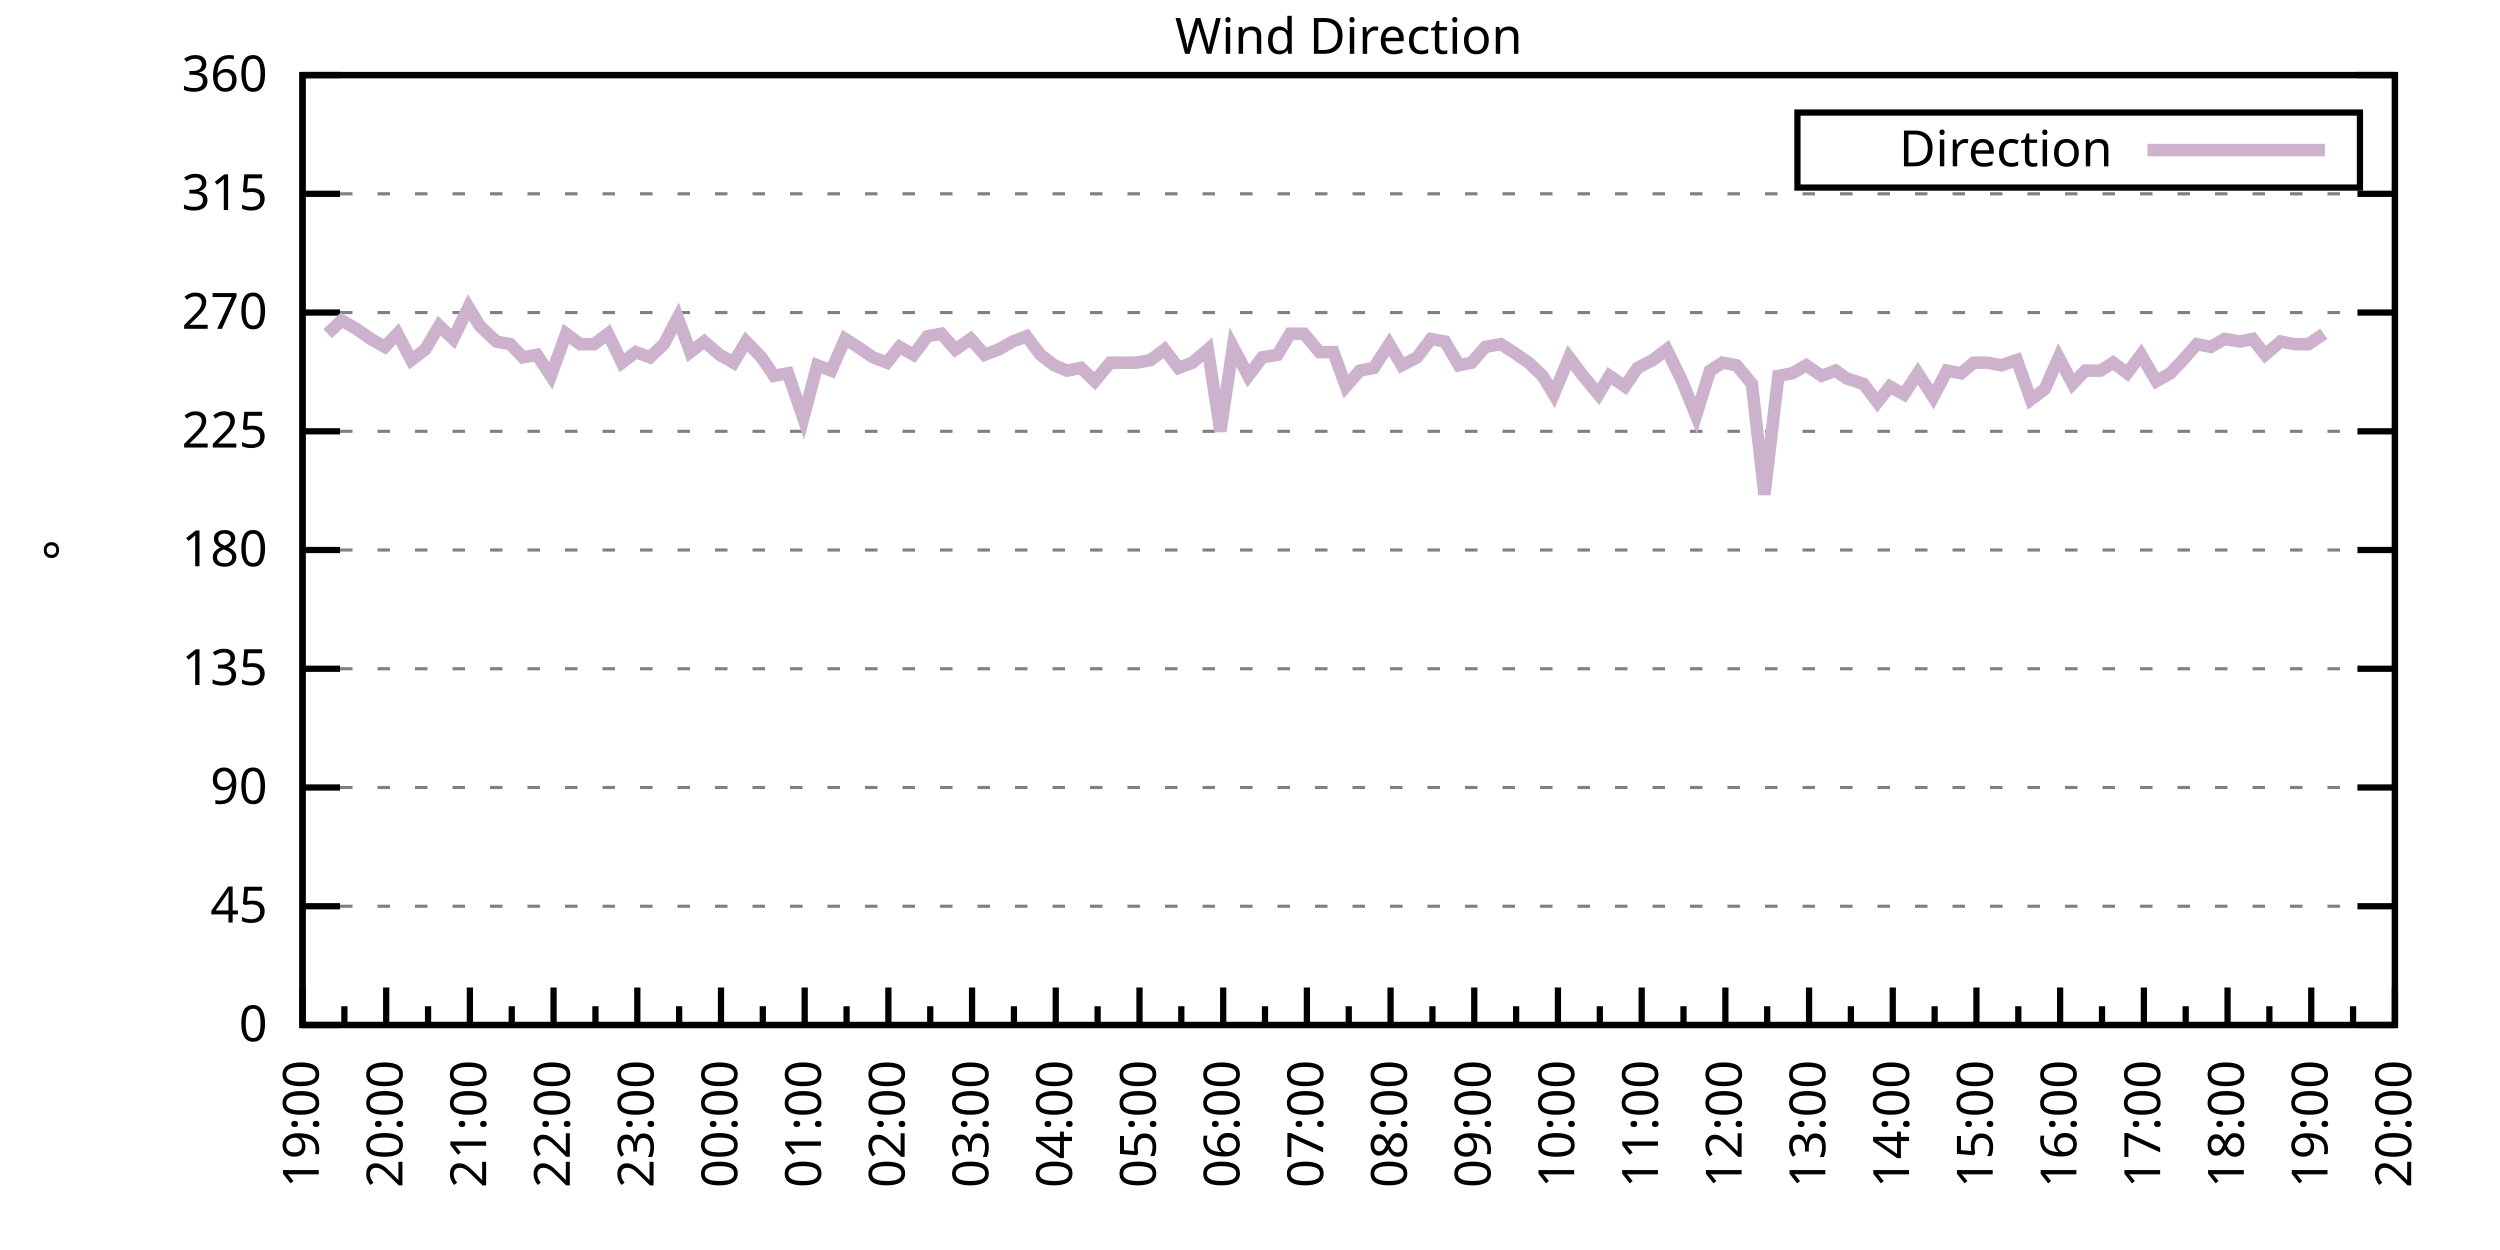
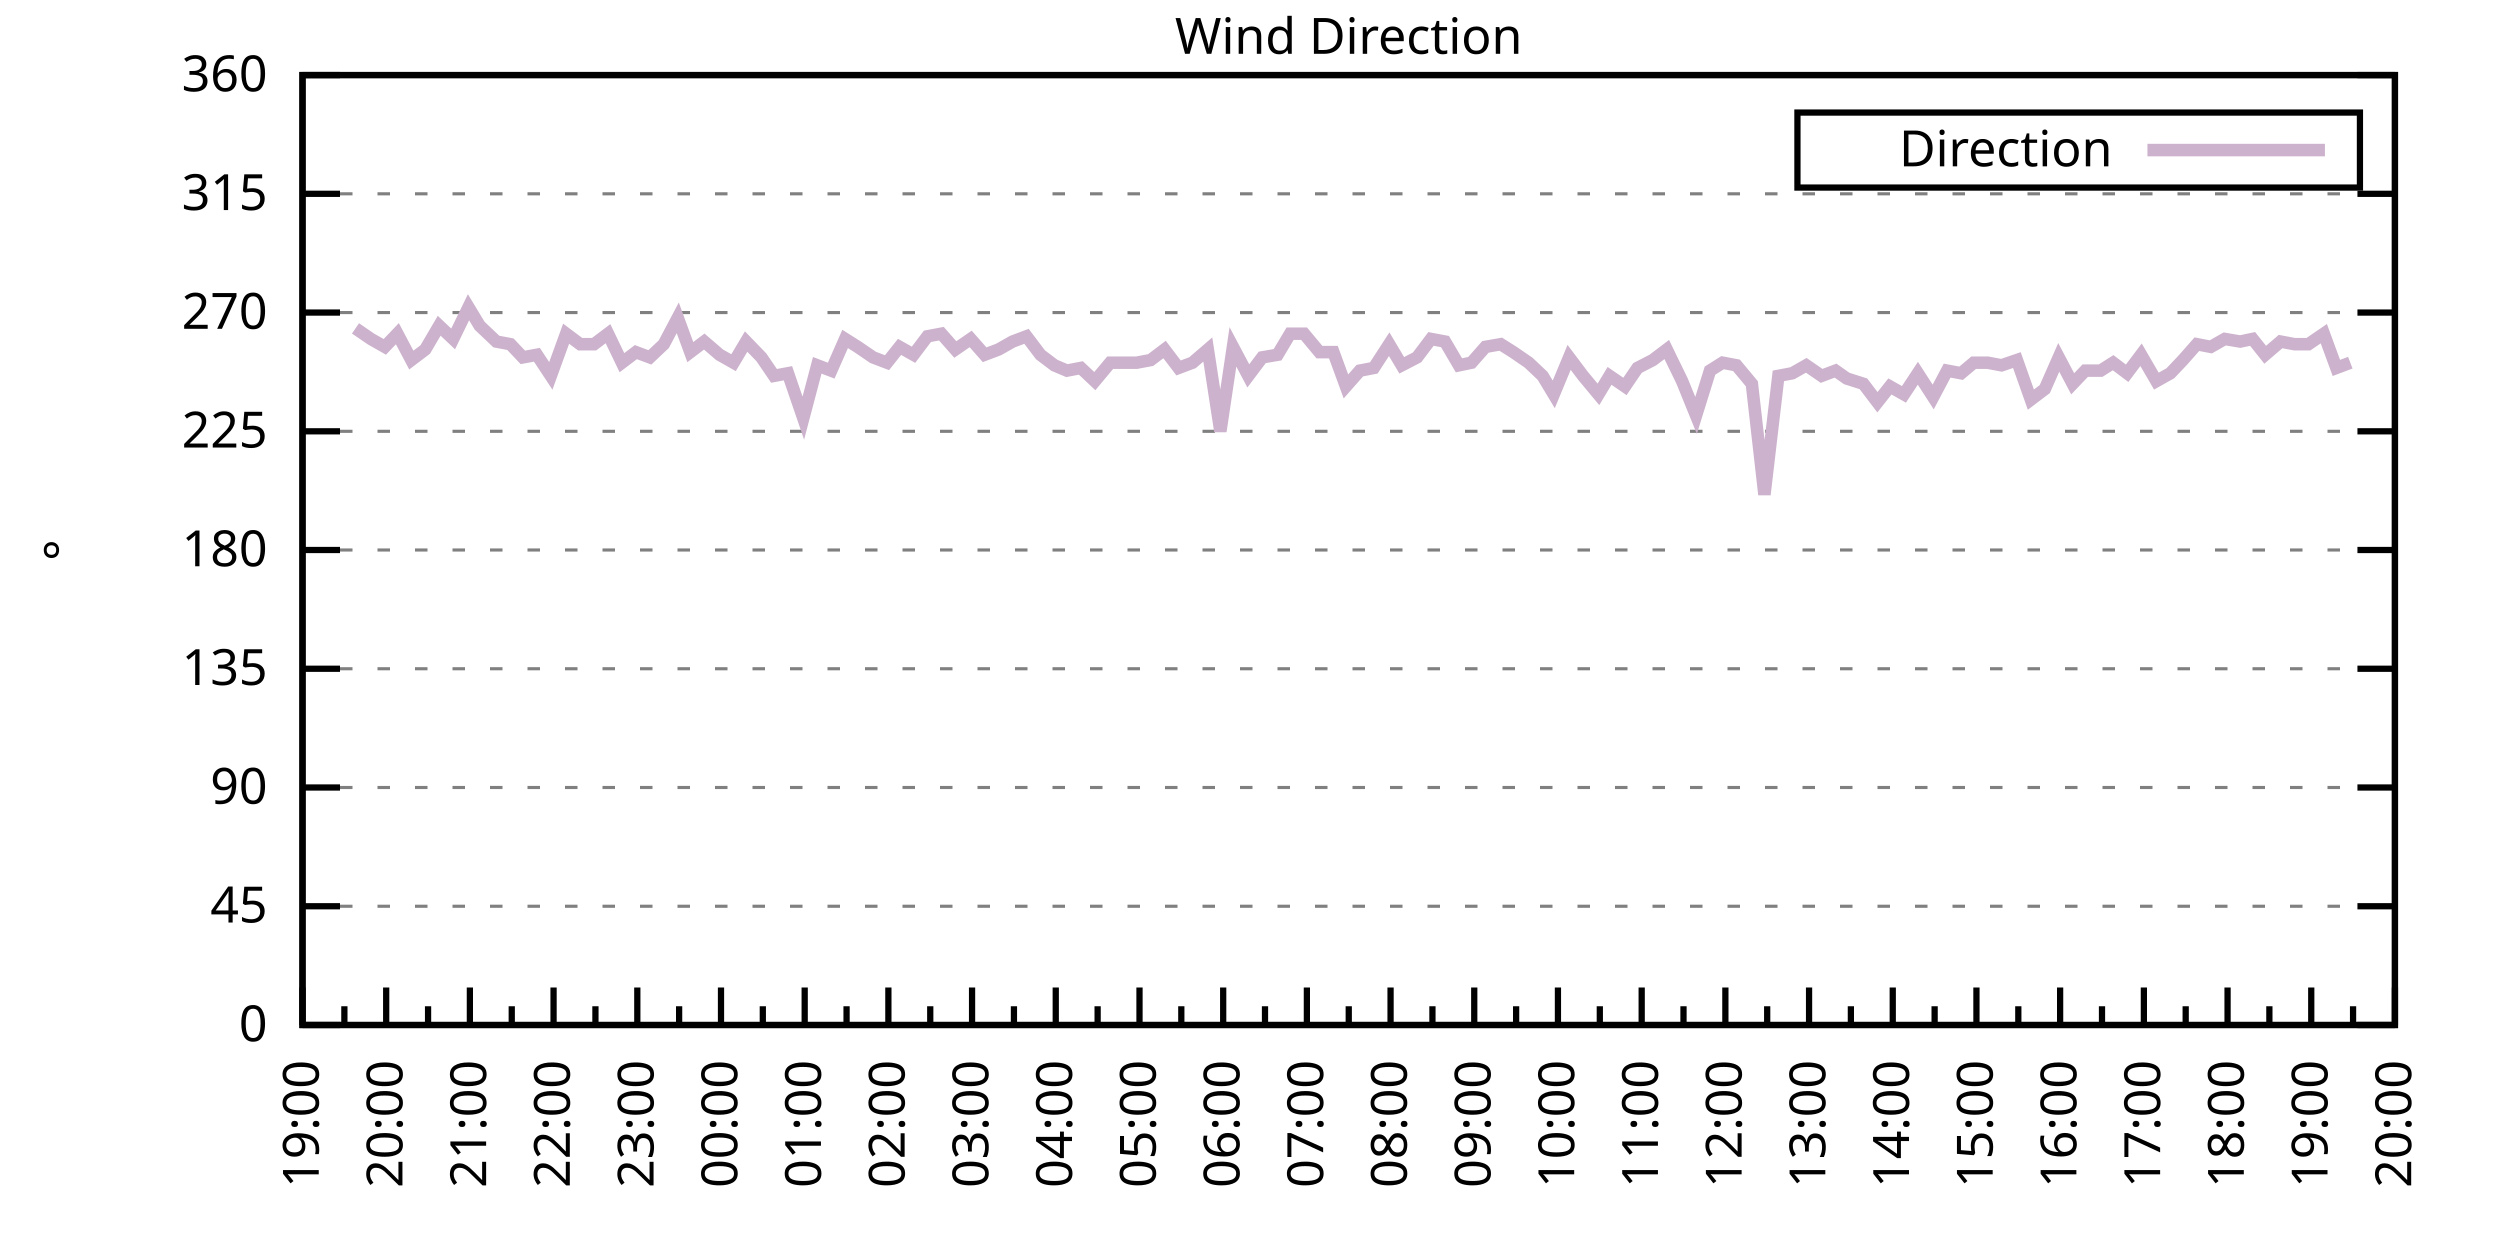
<svg xmlns="http://www.w3.org/2000/svg" xmlns:xlink="http://www.w3.org/1999/xlink" width="400" height="200" viewBox="0 0 400 200">
  <g id="gnuplot_canvas">
    <rect x="0" y="0" width="400" height="200" fill="none" />
    <defs>
      <circle id="gpDot" r="0.5" stroke-width="0.5" stroke="currentColor" />
      <path id="gpPt0" stroke-width="0.333" stroke="currentColor" d="M-1,0 h2 M0,-1 v2" />
      <path id="gpPt1" stroke-width="0.333" stroke="currentColor" d="M-1,-1 L1,1 M1,-1 L-1,1" />
      <path id="gpPt2" stroke-width="0.333" stroke="currentColor" d="M-1,0 L1,0 M0,-1 L0,1 M-1,-1 L1,1 M-1,1 L1,-1" />
      <rect id="gpPt3" stroke-width="0.333" stroke="currentColor" x="-1" y="-1" width="2" height="2" />
      <rect id="gpPt4" stroke-width="0.333" stroke="currentColor" fill="currentColor" x="-1" y="-1" width="2" height="2" />
      <circle id="gpPt5" stroke-width="0.333" stroke="currentColor" cx="0" cy="0" r="1" />
      <use xlink:href="#gpPt5" id="gpPt6" fill="currentColor" stroke="none" />
      <path id="gpPt7" stroke-width="0.333" stroke="currentColor" d="M0,-1.33 L-1.33,0.67 L1.33,0.67 z" />
      <use xlink:href="#gpPt7" id="gpPt8" fill="currentColor" stroke="none" />
      <use xlink:href="#gpPt7" id="gpPt9" stroke="currentColor" transform="rotate(180)" />
      <use xlink:href="#gpPt9" id="gpPt10" fill="currentColor" stroke="none" />
      <use xlink:href="#gpPt3" id="gpPt11" stroke="currentColor" transform="rotate(45)" />
      <use xlink:href="#gpPt11" id="gpPt12" fill="currentColor" stroke="none" />
      <path id="gpPt13" stroke-width="0.333" stroke="currentColor" d="M0,1.330 L1.265,0.411 L0.782,-1.067 L-0.782,-1.076 L-1.265,0.411 z" />
      <use xlink:href="#gpPt13" id="gpPt14" fill="currentColor" stroke="none" />
      <filter id="textbox" filterUnits="objectBoundingBox" x="0" y="0" height="1" width="1">
        <feFlood flood-color="white" flood-opacity="1" result="bgnd" />
        <feComposite in="SourceGraphic" in2="bgnd" operator="atop" />
      </filter>
      <filter id="greybox" filterUnits="objectBoundingBox" x="0" y="0" height="1" width="1">
        <feFlood flood-color="lightgrey" flood-opacity="1" result="grey" />
        <feComposite in="SourceGraphic" in2="grey" operator="atop" />
      </filter>
    </defs>
    <g fill="none" color="white" stroke="currentColor" stroke-width="1.00" stroke-linecap="butt" stroke-linejoin="miter">
</g>
    <g fill="none" color="black" stroke="currentColor" stroke-width="1.00" stroke-linecap="butt" stroke-linejoin="miter">
      <g stroke="none" shape-rendering="crispEdges">
        <polygon fill="rgb(255, 255, 255)" points="48.40,164.00 383.18,164.00 383.18,12.02 48.40,12.02 " />
      </g>
    </g>
    <g fill="none" color="black" stroke="currentColor" stroke-width="1.00" stroke-linecap="butt" stroke-linejoin="miter">
</g>
    <g fill="none" color="black" stroke="black" stroke-width="0.50" stroke-linecap="butt" stroke-linejoin="miter">
</g>
    <g fill="none" color="gray" stroke="currentColor" stroke-width="0.50" stroke-linecap="butt" stroke-linejoin="miter">
      <path stroke="gray" stroke-dasharray="2,4" class="gridline" d="M48.40,164.00 L383.19,164.00  " />
    </g>
    <g fill="none" color="gray" stroke="gray" stroke-width="1.00" stroke-linecap="butt" stroke-linejoin="miter">
</g>
    <g fill="none" color="black" stroke="currentColor" stroke-width="1.00" stroke-linecap="butt" stroke-linejoin="miter">
      <path stroke="black" d="M48.40,164.00 L54.40,164.00 M383.19,164.00 L377.19,164.00  " />
      <g transform="translate(42.80,166.60)" stroke="none" fill="black" font-family="Sans" font-size="8.00" text-anchor="end">
        <text>
          <tspan font-family="Sans"> 0</tspan>
        </text>
      </g>
    </g>
    <g fill="none" color="black" stroke="currentColor" stroke-width="1.00" stroke-linecap="butt" stroke-linejoin="miter">
</g>
    <g fill="none" color="black" stroke="black" stroke-width="0.50" stroke-linecap="butt" stroke-linejoin="miter">
</g>
    <g fill="none" color="gray" stroke="currentColor" stroke-width="0.50" stroke-linecap="butt" stroke-linejoin="miter">
      <path stroke="gray" stroke-dasharray="2,4" class="gridline" d="M48.40,145.00 L383.19,145.00  " />
    </g>
    <g fill="none" color="gray" stroke="gray" stroke-width="1.00" stroke-linecap="butt" stroke-linejoin="miter">
</g>
    <g fill="none" color="black" stroke="currentColor" stroke-width="1.00" stroke-linecap="butt" stroke-linejoin="miter">
      <path stroke="black" d="M48.40,145.00 L54.40,145.00 M383.19,145.00 L377.19,145.00  " />
      <g transform="translate(42.80,147.60)" stroke="none" fill="black" font-family="Sans" font-size="8.00" text-anchor="end">
        <text>
          <tspan font-family="Sans"> 45</tspan>
        </text>
      </g>
    </g>
    <g fill="none" color="black" stroke="currentColor" stroke-width="1.00" stroke-linecap="butt" stroke-linejoin="miter">
</g>
    <g fill="none" color="black" stroke="black" stroke-width="0.50" stroke-linecap="butt" stroke-linejoin="miter">
</g>
    <g fill="none" color="gray" stroke="currentColor" stroke-width="0.50" stroke-linecap="butt" stroke-linejoin="miter">
      <path stroke="gray" stroke-dasharray="2,4" class="gridline" d="M48.40,126.00 L383.19,126.00  " />
    </g>
    <g fill="none" color="gray" stroke="gray" stroke-width="1.00" stroke-linecap="butt" stroke-linejoin="miter">
</g>
    <g fill="none" color="black" stroke="currentColor" stroke-width="1.00" stroke-linecap="butt" stroke-linejoin="miter">
      <path stroke="black" d="M48.40,126.00 L54.40,126.00 M383.19,126.00 L377.19,126.00  " />
      <g transform="translate(42.80,128.60)" stroke="none" fill="black" font-family="Sans" font-size="8.00" text-anchor="end">
        <text>
          <tspan font-family="Sans"> 90</tspan>
        </text>
      </g>
    </g>
    <g fill="none" color="black" stroke="currentColor" stroke-width="1.00" stroke-linecap="butt" stroke-linejoin="miter">
</g>
    <g fill="none" color="black" stroke="black" stroke-width="0.50" stroke-linecap="butt" stroke-linejoin="miter">
</g>
    <g fill="none" color="gray" stroke="currentColor" stroke-width="0.50" stroke-linecap="butt" stroke-linejoin="miter">
      <path stroke="gray" stroke-dasharray="2,4" class="gridline" d="M48.40,107.00 L383.19,107.00  " />
    </g>
    <g fill="none" color="gray" stroke="gray" stroke-width="1.00" stroke-linecap="butt" stroke-linejoin="miter">
</g>
    <g fill="none" color="black" stroke="currentColor" stroke-width="1.00" stroke-linecap="butt" stroke-linejoin="miter">
      <path stroke="black" d="M48.40,107.00 L54.40,107.00 M383.19,107.00 L377.19,107.00  " />
      <g transform="translate(42.80,109.60)" stroke="none" fill="black" font-family="Sans" font-size="8.00" text-anchor="end">
        <text>
          <tspan font-family="Sans"> 135</tspan>
        </text>
      </g>
    </g>
    <g fill="none" color="black" stroke="currentColor" stroke-width="1.00" stroke-linecap="butt" stroke-linejoin="miter">
</g>
    <g fill="none" color="black" stroke="black" stroke-width="0.50" stroke-linecap="butt" stroke-linejoin="miter">
</g>
    <g fill="none" color="gray" stroke="currentColor" stroke-width="0.50" stroke-linecap="butt" stroke-linejoin="miter">
      <path stroke="gray" stroke-dasharray="2,4" class="gridline" d="M48.40,88.00 L383.19,88.00  " />
    </g>
    <g fill="none" color="gray" stroke="gray" stroke-width="1.00" stroke-linecap="butt" stroke-linejoin="miter">
</g>
    <g fill="none" color="black" stroke="currentColor" stroke-width="1.00" stroke-linecap="butt" stroke-linejoin="miter">
      <path stroke="black" d="M48.40,88.00 L54.40,88.00 M383.19,88.00 L377.19,88.00  " />
      <g transform="translate(42.80,90.60)" stroke="none" fill="black" font-family="Sans" font-size="8.00" text-anchor="end">
        <text>
          <tspan font-family="Sans"> 180</tspan>
        </text>
      </g>
    </g>
    <g fill="none" color="black" stroke="currentColor" stroke-width="1.00" stroke-linecap="butt" stroke-linejoin="miter">
</g>
    <g fill="none" color="black" stroke="black" stroke-width="0.50" stroke-linecap="butt" stroke-linejoin="miter">
</g>
    <g fill="none" color="gray" stroke="currentColor" stroke-width="0.50" stroke-linecap="butt" stroke-linejoin="miter">
      <path stroke="gray" stroke-dasharray="2,4" class="gridline" d="M48.40,69.01 L383.19,69.01  " />
    </g>
    <g fill="none" color="gray" stroke="gray" stroke-width="1.00" stroke-linecap="butt" stroke-linejoin="miter">
</g>
    <g fill="none" color="black" stroke="currentColor" stroke-width="1.00" stroke-linecap="butt" stroke-linejoin="miter">
      <path stroke="black" d="M48.40,69.01 L54.40,69.01 M383.19,69.01 L377.19,69.01  " />
      <g transform="translate(42.80,71.61)" stroke="none" fill="black" font-family="Sans" font-size="8.00" text-anchor="end">
        <text>
          <tspan font-family="Sans"> 225</tspan>
        </text>
      </g>
    </g>
    <g fill="none" color="black" stroke="currentColor" stroke-width="1.00" stroke-linecap="butt" stroke-linejoin="miter">
</g>
    <g fill="none" color="black" stroke="black" stroke-width="0.50" stroke-linecap="butt" stroke-linejoin="miter">
</g>
    <g fill="none" color="gray" stroke="currentColor" stroke-width="0.50" stroke-linecap="butt" stroke-linejoin="miter">
      <path stroke="gray" stroke-dasharray="2,4" class="gridline" d="M48.40,50.01 L383.19,50.01  " />
    </g>
    <g fill="none" color="gray" stroke="gray" stroke-width="1.00" stroke-linecap="butt" stroke-linejoin="miter">
</g>
    <g fill="none" color="black" stroke="currentColor" stroke-width="1.00" stroke-linecap="butt" stroke-linejoin="miter">
      <path stroke="black" d="M48.40,50.01 L54.40,50.01 M383.19,50.01 L377.19,50.01  " />
      <g transform="translate(42.80,52.61)" stroke="none" fill="black" font-family="Sans" font-size="8.00" text-anchor="end">
        <text>
          <tspan font-family="Sans"> 270</tspan>
        </text>
      </g>
    </g>
    <g fill="none" color="black" stroke="currentColor" stroke-width="1.00" stroke-linecap="butt" stroke-linejoin="miter">
</g>
    <g fill="none" color="black" stroke="black" stroke-width="0.50" stroke-linecap="butt" stroke-linejoin="miter">
</g>
    <g fill="none" color="gray" stroke="currentColor" stroke-width="0.50" stroke-linecap="butt" stroke-linejoin="miter">
      <path stroke="gray" stroke-dasharray="2,4" class="gridline" d="M48.40,31.01 L383.19,31.01  " />
    </g>
    <g fill="none" color="gray" stroke="gray" stroke-width="1.00" stroke-linecap="butt" stroke-linejoin="miter">
</g>
    <g fill="none" color="black" stroke="currentColor" stroke-width="1.00" stroke-linecap="butt" stroke-linejoin="miter">
      <path stroke="black" d="M48.40,31.01 L54.40,31.01 M383.19,31.01 L377.19,31.01  " />
      <g transform="translate(42.80,33.61)" stroke="none" fill="black" font-family="Sans" font-size="8.00" text-anchor="end">
        <text>
          <tspan font-family="Sans"> 315</tspan>
        </text>
      </g>
    </g>
    <g fill="none" color="black" stroke="currentColor" stroke-width="1.00" stroke-linecap="butt" stroke-linejoin="miter">
</g>
    <g fill="none" color="black" stroke="black" stroke-width="0.50" stroke-linecap="butt" stroke-linejoin="miter">
</g>
    <g fill="none" color="gray" stroke="currentColor" stroke-width="0.50" stroke-linecap="butt" stroke-linejoin="miter">
      <path stroke="gray" stroke-dasharray="2,4" class="gridline" d="M48.40,12.01 L383.19,12.01  " />
    </g>
    <g fill="none" color="gray" stroke="gray" stroke-width="1.00" stroke-linecap="butt" stroke-linejoin="miter">
</g>
    <g fill="none" color="black" stroke="currentColor" stroke-width="1.00" stroke-linecap="butt" stroke-linejoin="miter">
      <path stroke="black" d="M48.40,12.01 L54.40,12.01 M383.19,12.01 L377.19,12.01  " />
      <g transform="translate(42.80,14.61)" stroke="none" fill="black" font-family="Sans" font-size="8.00" text-anchor="end">
        <text>
          <tspan font-family="Sans"> 360</tspan>
        </text>
      </g>
    </g>
    <g fill="none" color="black" stroke="currentColor" stroke-width="1.00" stroke-linecap="butt" stroke-linejoin="miter">
      <path stroke="black" d="M48.40,164.00 L48.40,158.00  " />
      <g transform="translate(51.00,169.60) rotate(270)" stroke="none" fill="black" font-family="Sans" font-size="8.00" text-anchor="end">
        <text>
          <tspan font-family="Sans">19:00</tspan>
        </text>
      </g>
    </g>
    <g fill="none" color="black" stroke="currentColor" stroke-width="1.00" stroke-linecap="butt" stroke-linejoin="miter">
      <path stroke="black" d="M55.10,164.00 L55.10,161.00 M61.79,164.00 L61.79,158.00  " />
      <g transform="translate(64.39,169.60) rotate(270)" stroke="none" fill="black" font-family="Sans" font-size="8.00" text-anchor="end">
        <text>
          <tspan font-family="Sans">20:00</tspan>
        </text>
      </g>
    </g>
    <g fill="none" color="black" stroke="currentColor" stroke-width="1.00" stroke-linecap="butt" stroke-linejoin="miter">
      <path stroke="black" d="M68.49,164.00 L68.49,161.00 M75.18,164.00 L75.18,158.00  " />
      <g transform="translate(77.78,169.60) rotate(270)" stroke="none" fill="black" font-family="Sans" font-size="8.00" text-anchor="end">
        <text>
          <tspan font-family="Sans">21:00</tspan>
        </text>
      </g>
    </g>
    <g fill="none" color="black" stroke="currentColor" stroke-width="1.00" stroke-linecap="butt" stroke-linejoin="miter">
      <path stroke="black" d="M81.88,164.00 L81.88,161.00 M88.57,164.00 L88.57,158.00  " />
      <g transform="translate(91.17,169.60) rotate(270)" stroke="none" fill="black" font-family="Sans" font-size="8.00" text-anchor="end">
        <text>
          <tspan font-family="Sans">22:00</tspan>
        </text>
      </g>
    </g>
    <g fill="none" color="black" stroke="currentColor" stroke-width="1.00" stroke-linecap="butt" stroke-linejoin="miter">
      <path stroke="black" d="M95.27,164.00 L95.27,161.00 M101.97,164.00 L101.97,158.00  " />
      <g transform="translate(104.57,169.60) rotate(270)" stroke="none" fill="black" font-family="Sans" font-size="8.00" text-anchor="end">
        <text>
          <tspan font-family="Sans">23:00</tspan>
        </text>
      </g>
    </g>
    <g fill="none" color="black" stroke="currentColor" stroke-width="1.00" stroke-linecap="butt" stroke-linejoin="miter">
      <path stroke="black" d="M108.66,164.00 L108.66,161.00 M115.36,164.00 L115.36,158.00  " />
      <g transform="translate(117.96,169.60) rotate(270)" stroke="none" fill="black" font-family="Sans" font-size="8.00" text-anchor="end">
        <text>
          <tspan font-family="Sans">00:00</tspan>
        </text>
      </g>
    </g>
    <g fill="none" color="black" stroke="currentColor" stroke-width="1.00" stroke-linecap="butt" stroke-linejoin="miter">
      <path stroke="black" d="M122.05,164.00 L122.05,161.00 M128.75,164.00 L128.75,158.00  " />
      <g transform="translate(131.35,169.60) rotate(270)" stroke="none" fill="black" font-family="Sans" font-size="8.00" text-anchor="end">
        <text>
          <tspan font-family="Sans">01:00</tspan>
        </text>
      </g>
    </g>
    <g fill="none" color="black" stroke="currentColor" stroke-width="1.00" stroke-linecap="butt" stroke-linejoin="miter">
      <path stroke="black" d="M135.45,164.00 L135.45,161.00 M142.14,164.00 L142.14,158.00  " />
      <g transform="translate(144.74,169.60) rotate(270)" stroke="none" fill="black" font-family="Sans" font-size="8.00" text-anchor="end">
        <text>
          <tspan font-family="Sans">02:00</tspan>
        </text>
      </g>
    </g>
    <g fill="none" color="black" stroke="currentColor" stroke-width="1.00" stroke-linecap="butt" stroke-linejoin="miter">
      <path stroke="black" d="M148.84,164.00 L148.84,161.00 M155.53,164.00 L155.53,158.00  " />
      <g transform="translate(158.13,169.60) rotate(270)" stroke="none" fill="black" font-family="Sans" font-size="8.00" text-anchor="end">
        <text>
          <tspan font-family="Sans">03:00</tspan>
        </text>
      </g>
    </g>
    <g fill="none" color="black" stroke="currentColor" stroke-width="1.00" stroke-linecap="butt" stroke-linejoin="miter">
      <path stroke="black" d="M162.23,164.00 L162.23,161.00 M168.92,164.00 L168.92,158.00  " />
      <g transform="translate(171.52,169.60) rotate(270)" stroke="none" fill="black" font-family="Sans" font-size="8.00" text-anchor="end">
        <text>
          <tspan font-family="Sans">04:00</tspan>
        </text>
      </g>
    </g>
    <g fill="none" color="black" stroke="currentColor" stroke-width="1.00" stroke-linecap="butt" stroke-linejoin="miter">
      <path stroke="black" d="M175.62,164.00 L175.62,161.00 M182.32,164.00 L182.32,158.00  " />
      <g transform="translate(184.92,169.60) rotate(270)" stroke="none" fill="black" font-family="Sans" font-size="8.00" text-anchor="end">
        <text>
          <tspan font-family="Sans">05:00</tspan>
        </text>
      </g>
    </g>
    <g fill="none" color="black" stroke="currentColor" stroke-width="1.00" stroke-linecap="butt" stroke-linejoin="miter">
      <path stroke="black" d="M189.01,164.00 L189.01,161.00 M195.71,164.00 L195.71,158.00  " />
      <g transform="translate(198.31,169.60) rotate(270)" stroke="none" fill="black" font-family="Sans" font-size="8.00" text-anchor="end">
        <text>
          <tspan font-family="Sans">06:00</tspan>
        </text>
      </g>
    </g>
    <g fill="none" color="black" stroke="currentColor" stroke-width="1.00" stroke-linecap="butt" stroke-linejoin="miter">
      <path stroke="black" d="M202.40,164.00 L202.40,161.00 M209.10,164.00 L209.10,158.00  " />
      <g transform="translate(211.70,169.60) rotate(270)" stroke="none" fill="black" font-family="Sans" font-size="8.00" text-anchor="end">
        <text>
          <tspan font-family="Sans">07:00</tspan>
        </text>
      </g>
    </g>
    <g fill="none" color="black" stroke="currentColor" stroke-width="1.00" stroke-linecap="butt" stroke-linejoin="miter">
      <path stroke="black" d="M215.80,164.00 L215.80,161.00 M222.49,164.00 L222.49,158.00  " />
      <g transform="translate(225.09,169.60) rotate(270)" stroke="none" fill="black" font-family="Sans" font-size="8.00" text-anchor="end">
        <text>
          <tspan font-family="Sans">08:00</tspan>
        </text>
      </g>
    </g>
    <g fill="none" color="black" stroke="currentColor" stroke-width="1.00" stroke-linecap="butt" stroke-linejoin="miter">
      <path stroke="black" d="M229.19,164.00 L229.19,161.00 M235.88,164.00 L235.88,158.00  " />
      <g transform="translate(238.48,169.60) rotate(270)" stroke="none" fill="black" font-family="Sans" font-size="8.00" text-anchor="end">
        <text>
          <tspan font-family="Sans">09:00</tspan>
        </text>
      </g>
    </g>
    <g fill="none" color="black" stroke="currentColor" stroke-width="1.00" stroke-linecap="butt" stroke-linejoin="miter">
      <path stroke="black" d="M242.58,164.00 L242.58,161.00 M249.27,164.00 L249.27,158.00  " />
      <g transform="translate(251.87,169.60) rotate(270)" stroke="none" fill="black" font-family="Sans" font-size="8.00" text-anchor="end">
        <text>
          <tspan font-family="Sans">10:00</tspan>
        </text>
      </g>
    </g>
    <g fill="none" color="black" stroke="currentColor" stroke-width="1.00" stroke-linecap="butt" stroke-linejoin="miter">
      <path stroke="black" d="M255.97,164.00 L255.97,161.00 M262.67,164.00 L262.67,158.00  " />
      <g transform="translate(265.27,169.60) rotate(270)" stroke="none" fill="black" font-family="Sans" font-size="8.00" text-anchor="end">
        <text>
          <tspan font-family="Sans">11:00</tspan>
        </text>
      </g>
    </g>
    <g fill="none" color="black" stroke="currentColor" stroke-width="1.00" stroke-linecap="butt" stroke-linejoin="miter">
      <path stroke="black" d="M269.36,164.00 L269.36,161.00 M276.06,164.00 L276.06,158.00  " />
      <g transform="translate(278.66,169.60) rotate(270)" stroke="none" fill="black" font-family="Sans" font-size="8.00" text-anchor="end">
        <text>
          <tspan font-family="Sans">12:00</tspan>
        </text>
      </g>
    </g>
    <g fill="none" color="black" stroke="currentColor" stroke-width="1.00" stroke-linecap="butt" stroke-linejoin="miter">
      <path stroke="black" d="M282.75,164.00 L282.75,161.00 M289.45,164.00 L289.45,158.00  " />
      <g transform="translate(292.05,169.60) rotate(270)" stroke="none" fill="black" font-family="Sans" font-size="8.00" text-anchor="end">
        <text>
          <tspan font-family="Sans">13:00</tspan>
        </text>
      </g>
    </g>
    <g fill="none" color="black" stroke="currentColor" stroke-width="1.00" stroke-linecap="butt" stroke-linejoin="miter">
      <path stroke="black" d="M296.14,164.00 L296.14,161.00 M302.84,164.00 L302.84,158.00  " />
      <g transform="translate(305.44,169.60) rotate(270)" stroke="none" fill="black" font-family="Sans" font-size="8.00" text-anchor="end">
        <text>
          <tspan font-family="Sans">14:00</tspan>
        </text>
      </g>
    </g>
    <g fill="none" color="black" stroke="currentColor" stroke-width="1.00" stroke-linecap="butt" stroke-linejoin="miter">
      <path stroke="black" d="M309.54,164.00 L309.54,161.00 M316.23,164.00 L316.23,158.00  " />
      <g transform="translate(318.83,169.60) rotate(270)" stroke="none" fill="black" font-family="Sans" font-size="8.00" text-anchor="end">
        <text>
          <tspan font-family="Sans">15:00</tspan>
        </text>
      </g>
    </g>
    <g fill="none" color="black" stroke="currentColor" stroke-width="1.00" stroke-linecap="butt" stroke-linejoin="miter">
      <path stroke="black" d="M322.93,164.00 L322.93,161.00 M329.62,164.00 L329.62,158.00  " />
      <g transform="translate(332.22,169.60) rotate(270)" stroke="none" fill="black" font-family="Sans" font-size="8.00" text-anchor="end">
        <text>
          <tspan font-family="Sans">16:00</tspan>
        </text>
      </g>
    </g>
    <g fill="none" color="black" stroke="currentColor" stroke-width="1.00" stroke-linecap="butt" stroke-linejoin="miter">
      <path stroke="black" d="M336.32,164.00 L336.32,161.00 M343.02,164.00 L343.02,158.00  " />
      <g transform="translate(345.62,169.60) rotate(270)" stroke="none" fill="black" font-family="Sans" font-size="8.00" text-anchor="end">
        <text>
          <tspan font-family="Sans">17:00</tspan>
        </text>
      </g>
    </g>
    <g fill="none" color="black" stroke="currentColor" stroke-width="1.00" stroke-linecap="butt" stroke-linejoin="miter">
      <path stroke="black" d="M349.71,164.00 L349.71,161.00 M356.41,164.00 L356.41,158.00  " />
      <g transform="translate(359.01,169.60) rotate(270)" stroke="none" fill="black" font-family="Sans" font-size="8.00" text-anchor="end">
        <text>
          <tspan font-family="Sans">18:00</tspan>
        </text>
      </g>
    </g>
    <g fill="none" color="black" stroke="currentColor" stroke-width="1.00" stroke-linecap="butt" stroke-linejoin="miter">
      <path stroke="black" d="M363.10,164.00 L363.10,161.00 M369.80,164.00 L369.80,158.00  " />
      <g transform="translate(372.40,169.60) rotate(270)" stroke="none" fill="black" font-family="Sans" font-size="8.00" text-anchor="end">
        <text>
          <tspan font-family="Sans">19:00</tspan>
        </text>
      </g>
    </g>
    <g fill="none" color="black" stroke="currentColor" stroke-width="1.00" stroke-linecap="butt" stroke-linejoin="miter">
      <path stroke="black" d="M376.49,164.00 L376.49,161.00 M383.19,164.00 L383.19,158.00  " />
      <g transform="translate(385.79,169.60) rotate(270)" stroke="none" fill="black" font-family="Sans" font-size="8.00" text-anchor="end">
        <text>
          <tspan font-family="Sans">20:00</tspan>
        </text>
      </g>
    </g>
    <g fill="none" color="black" stroke="currentColor" stroke-width="1.00" stroke-linecap="butt" stroke-linejoin="miter">
</g>
    <g fill="none" color="black" stroke="currentColor" stroke-width="1.00" stroke-linecap="butt" stroke-linejoin="miter">
      <path stroke="black" d="M48.40,12.01 L48.40,164.00 L383.19,164.00 L383.19,12.01 L48.40,12.01 Z  " />
    </g>
    <g fill="none" color="black" stroke="currentColor" stroke-width="1.00" stroke-linecap="butt" stroke-linejoin="miter">
      <g transform="translate(12.80,88.01) rotate(270)" stroke="none" fill="black" font-family="Sans" font-size="8.00" text-anchor="middle">
        <text>
          <tspan font-family="Sans">°</tspan>
        </text>
      </g>
    </g>
    <g fill="none" color="black" stroke="currentColor" stroke-width="1.00" stroke-linecap="butt" stroke-linejoin="miter">
</g>
    <g fill="none" color="black" stroke="currentColor" stroke-width="1.00" stroke-linecap="butt" stroke-linejoin="miter">
      <path stroke="black" d="M287.59,30.01 L287.59,18.01 L377.59,18.01 L377.59,30.01 L287.59,30.01 Z  " />
    </g>
    <g id="Wind_direction_plot_1">
      <g fill="none" color="white" stroke="black" stroke-width="2.00" stroke-linecap="butt" stroke-linejoin="miter">
</g>
      <g fill="none" color="black" stroke="currentColor" stroke-width="2.00" stroke-linecap="butt" stroke-linejoin="miter">
        <g transform="translate(337.99,26.61)" stroke="none" fill="black" font-family="Sans" font-size="8.00" text-anchor="end">
          <text>
            <tspan font-family="Sans">Direction</tspan>
          </text>
        </g>
      </g>
      <g fill="none" color="black" stroke="currentColor" stroke-width="2.00" stroke-linecap="butt" stroke-linejoin="miter">
-         <path stroke="rgb(204, 178, 204)" d="M343.59,24.01 L371.99,24.01 M52.42,53.39 L54.65,51.27 L56.88,52.54 L59.34,54.23 L61.57,55.50 L63.58,53.39   L65.81,57.61 L68.04,55.92 L70.27,52.12 L72.50,54.23 L74.96,49.16 L76.75,52.12 L79.42,54.65 L81.66,55.07   L83.66,57.18 L85.90,56.76 L88.13,60.14 L90.58,53.39 L92.82,55.07 L95.05,55.07 L97.28,53.39 L99.51,58.03   L101.74,56.34 L103.98,57.18 L106.21,55.07 L108.44,50.85 L110.45,56.34 L112.68,54.65 L115.13,56.76 L117.37,58.03   L119.38,54.65 L121.83,57.18 L123.84,60.14 L126.07,59.72 L128.53,66.90 L130.76,58.45 L132.99,59.30 L135.22,54.23   L137.23,55.50 L139.69,57.18 L141.92,58.03 L143.93,55.50 L146.16,56.76 L148.39,53.81 L150.62,53.39 L152.85,55.92   L155.31,54.23 L157.54,56.76 L159.77,55.92 L162.01,54.65 L164.24,53.81 L166.47,56.76 L168.70,58.45 L170.71,59.30   L172.94,58.87 L175.17,60.98 L177.63,58.03 L179.64,58.03 L181.87,58.03 L184.10,57.61 L186.33,55.92 L188.57,58.87   L190.80,58.03 L193.25,55.92 L195.26,69.01 L197.27,55.50 L199.73,60.14 L201.96,57.18 L204.41,56.76 L206.42,53.39   L208.65,53.39 L211.11,56.34 L213.34,56.34 L215.35,61.83 L217.58,59.30 L219.81,58.87 L222.27,55.07 L224.28,58.45   L226.73,57.18 L228.96,54.23 L231.20,54.65 L233.43,58.45 L235.44,58.03 L237.67,55.50 L240.12,55.07 L242.13,56.34   L244.59,58.03 L246.82,60.14 L248.60,63.10 L251.06,57.18 L253.29,60.14 L255.75,63.10 L257.53,60.14 L259.99,61.83   L262.00,58.87 L264.45,57.61 L266.68,55.92 L269.14,60.98 L271.37,66.47 L273.60,59.30 L275.61,58.03 L277.84,58.45   L280.30,61.41 L282.31,79.14 L284.54,60.14 L286.77,59.72 L289.00,58.45 L291.46,60.14 L293.69,59.30 L295.48,60.56   L298.15,61.41 L300.39,64.36 L302.39,61.83 L304.63,63.10 L306.86,59.72 L309.31,63.52 L311.54,59.30 L313.78,59.72   L315.79,58.03 L318.02,58.03 L320.25,58.45 L322.70,57.61 L324.94,63.94 L327.17,62.25 L329.40,57.18 L331.63,61.41   L333.64,59.30 L336.10,59.30 L338.10,58.03 L340.34,59.72 L342.57,56.76 L345.02,60.98 L347.26,59.72 L349.26,57.61   L351.50,55.07 L353.73,55.50 L355.96,54.23 L358.42,54.65 L360.42,54.23 L362.43,56.76 L364.89,54.65 L367.12,55.07   L369.35,55.07 L371.81,53.39  " />
+         <path stroke="rgb(204, 178, 204)" d="M343.59,24.01 L371.99,24.01 M56.88,52.54 L59.34,54.23 L61.57,55.50 L63.58,53.39 L65.81,57.61 L68.04,55.92   L70.27,52.12 L72.50,54.23 L74.96,49.16 L76.75,52.12 L79.42,54.65 L81.66,55.07 L83.66,57.18 L85.90,56.76   L88.13,60.14 L90.58,53.39 L92.82,55.07 L95.05,55.07 L97.28,53.39 L99.51,58.03 L101.74,56.34 L103.98,57.18   L106.21,55.07 L108.44,50.85 L110.45,56.34 L112.68,54.65 L115.13,56.76 L117.37,58.03 L119.38,54.65 L121.83,57.18   L123.84,60.14 L126.07,59.72 L128.53,66.90 L130.76,58.45 L132.99,59.30 L135.22,54.23 L137.23,55.50 L139.69,57.18   L141.92,58.03 L143.93,55.50 L146.16,56.76 L148.39,53.81 L150.62,53.39 L152.85,55.92 L155.31,54.23 L157.54,56.76   L159.77,55.92 L162.01,54.65 L164.24,53.81 L166.47,56.76 L168.70,58.45 L170.71,59.30 L172.94,58.87 L175.17,60.98   L177.63,58.03 L179.64,58.03 L181.87,58.03 L184.10,57.61 L186.33,55.92 L188.57,58.87 L190.80,58.03 L193.25,55.92   L195.26,69.01 L197.27,55.50 L199.73,60.14 L201.96,57.18 L204.41,56.76 L206.42,53.39 L208.65,53.39 L211.11,56.34   L213.34,56.34 L215.35,61.83 L217.58,59.30 L219.81,58.87 L222.27,55.07 L224.28,58.45 L226.73,57.18 L228.96,54.23   L231.20,54.65 L233.43,58.45 L235.44,58.03 L237.67,55.50 L240.12,55.07 L242.13,56.34 L244.59,58.03 L246.82,60.14   L248.60,63.10 L251.06,57.18 L253.29,60.14 L255.75,63.10 L257.53,60.14 L259.99,61.83 L262.00,58.87 L264.45,57.61   L266.68,55.92 L269.14,60.98 L271.37,66.47 L273.60,59.30 L275.61,58.03 L277.84,58.45 L280.30,61.41 L282.31,79.14   L284.54,60.14 L286.77,59.72 L289.00,58.45 L291.46,60.14 L293.69,59.30 L295.48,60.56 L298.15,61.41 L300.39,64.36   L302.39,61.83 L304.63,63.10 L306.86,59.72 L309.31,63.52 L311.54,59.30 L313.78,59.72 L315.79,58.03 L318.02,58.03   L320.25,58.45 L322.70,57.61 L324.94,63.94 L327.17,62.25 L329.40,57.18 L331.63,61.41 L333.64,59.30 L336.10,59.30   L338.10,58.03 L340.34,59.72 L342.57,56.76 L345.02,60.98 L347.26,59.72 L349.26,57.61 L351.50,55.07 L353.73,55.50   L355.96,54.23 L358.42,54.65 L360.42,54.23 L362.43,56.76 L364.89,54.65 L367.12,55.07 L369.35,55.07 L371.81,53.39   L373.82,58.87 L376.05,58.03  " />
      </g>
    </g>
    <g fill="none" color="black" stroke="currentColor" stroke-width="2.00" stroke-linecap="butt" stroke-linejoin="miter">
</g>
    <g fill="none" color="black" stroke="black" stroke-width="1.00" stroke-linecap="butt" stroke-linejoin="miter">
</g>
    <g fill="none" color="black" stroke="currentColor" stroke-width="1.00" stroke-linecap="butt" stroke-linejoin="miter">
      <path stroke="black" d="M48.40,12.01 L48.40,164.00 L383.19,164.00 L383.19,12.01 L48.40,12.01 Z  " />
    </g>
    <g fill="none" color="black" stroke="currentColor" stroke-width="1.00" stroke-linecap="butt" stroke-linejoin="miter">
      <g transform="translate(215.79,8.61)" stroke="none" fill="black" font-family="Sans" font-size="8.00" text-anchor="middle">
        <text>
          <tspan font-family="Sans">Wind Direction</tspan>
        </text>
      </g>
    </g>
    <g fill="none" color="black" stroke="currentColor" stroke-width="1.00" stroke-linecap="butt" stroke-linejoin="miter">
</g>
  </g>
</svg>
